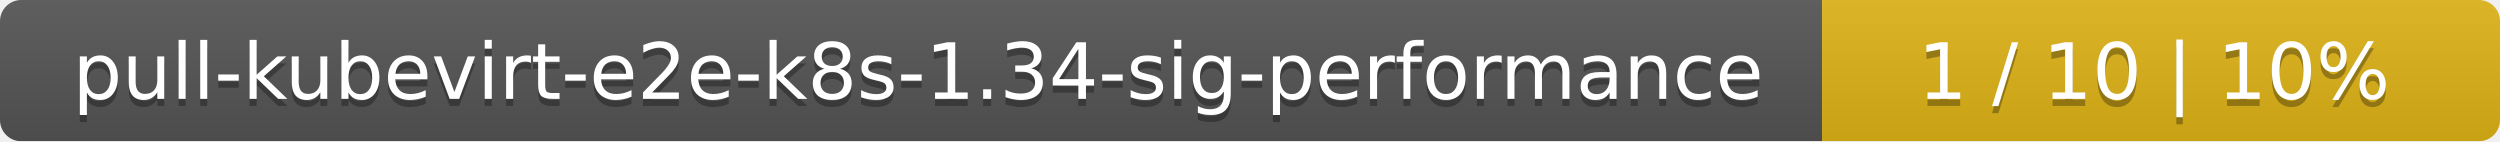
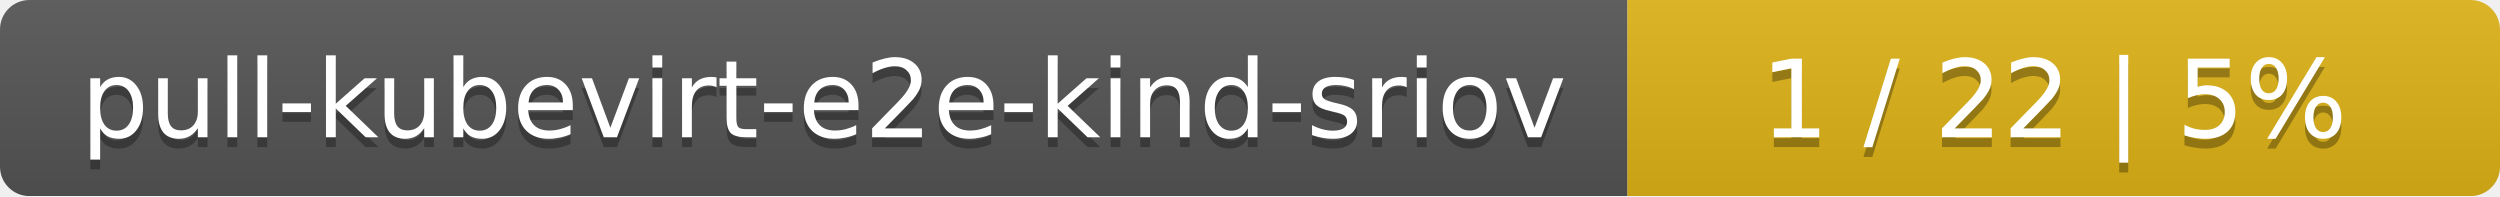
- <svg xmlns="http://www.w3.org/2000/svg" width="354" height="20">
+ <svg xmlns="http://www.w3.org/2000/svg" width="255" height="20">
  <linearGradient id="smooth" x2="0" y2="100%">
    <stop offset="0" stop-color="#bbb" stop-opacity=".1" />
    <stop offset="1" stop-opacity=".1" />
  </linearGradient>
  <mask id="round">
-     <rect width="354" height="20" rx="3" fill="#fff" />
+     <rect width="255" height="20" rx="3" fill="#fff" />
  </mask>
  <g mask="url(#round)">
-     <rect width="258" height="20" fill="#555" />
-     <rect x="258" width="96" height="20" fill="#dfb317" />
-     <rect width="354" height="20" fill="url(#smooth)" />
+     <rect width="166" height="20" fill="#555" />
+     <rect x="166" width="89" height="20" fill="#dfb317" />
+     <rect width="255" height="20" fill="url(#smooth)" />
  </g>
  <g fill="#fff" text-anchor="middle" font-family="DejaVu Sans,Verdana,Geneva,sans-serif" font-size="11">
-     <text x="130" y="15" fill="#010101" fill-opacity=".3">pull-kubevirt-e2e-k8s-1.34-sig-performance</text>
-     <text x="130" y="14">pull-kubevirt-e2e-k8s-1.34-sig-performance</text>
-     <text x="305" y="15" fill="#010101" fill-opacity=".3">1 / 10    |    10%</text>
-     <text x="305" y="14">1 / 10    |    10%</text>
+     <text x="84" y="15" fill="#010101" fill-opacity=".3">pull-kubevirt-e2e-kind-sriov</text>
+     <text x="84" y="14">pull-kubevirt-e2e-kind-sriov</text>
+     <text x="209.5" y="15" fill="#010101" fill-opacity=".3">1 / 22    |    5%</text>
+     <text x="209.5" y="14">1 / 22    |    5%</text>
  </g>
</svg>
